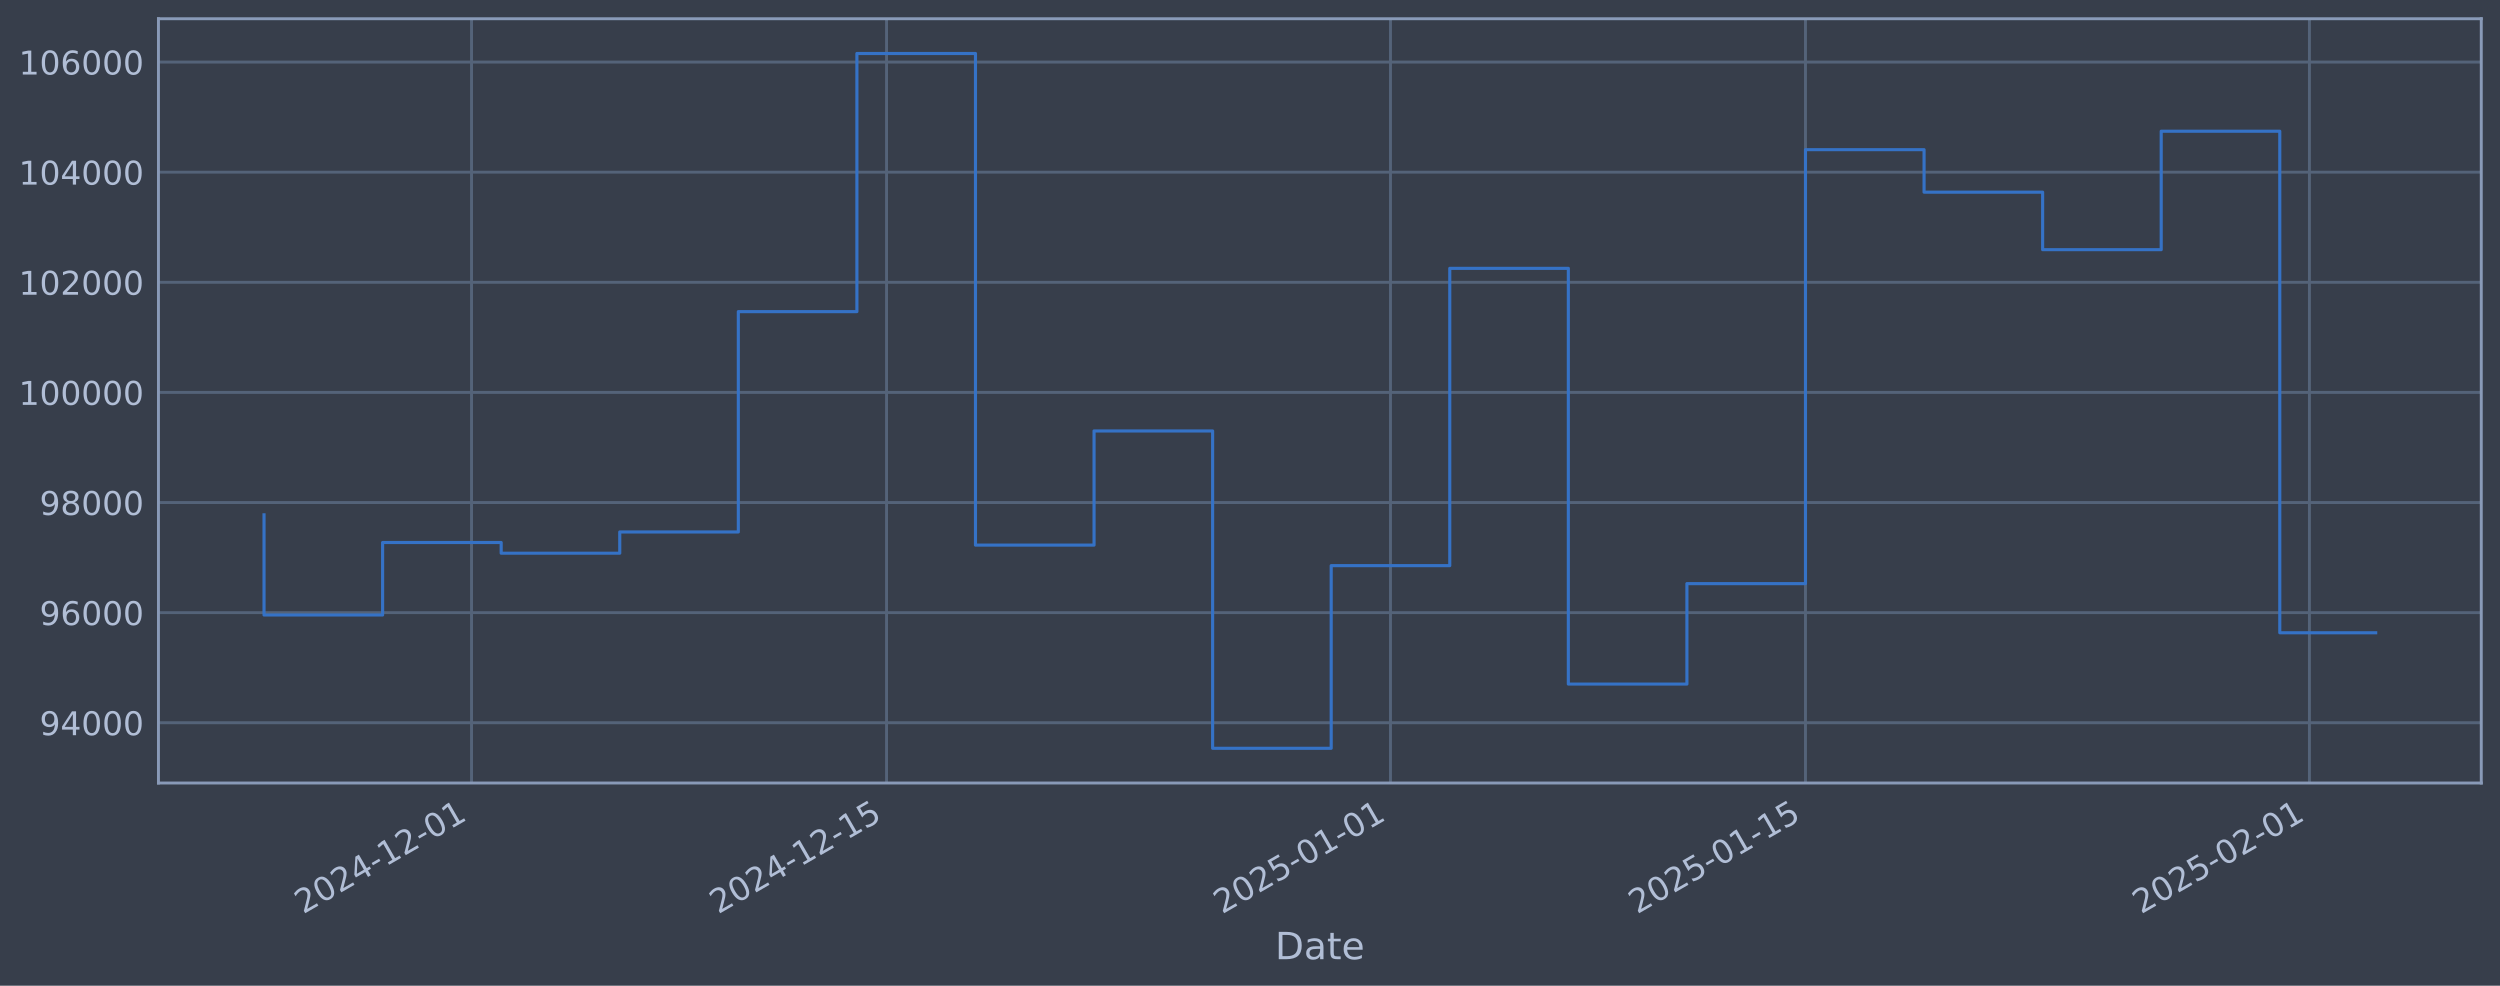
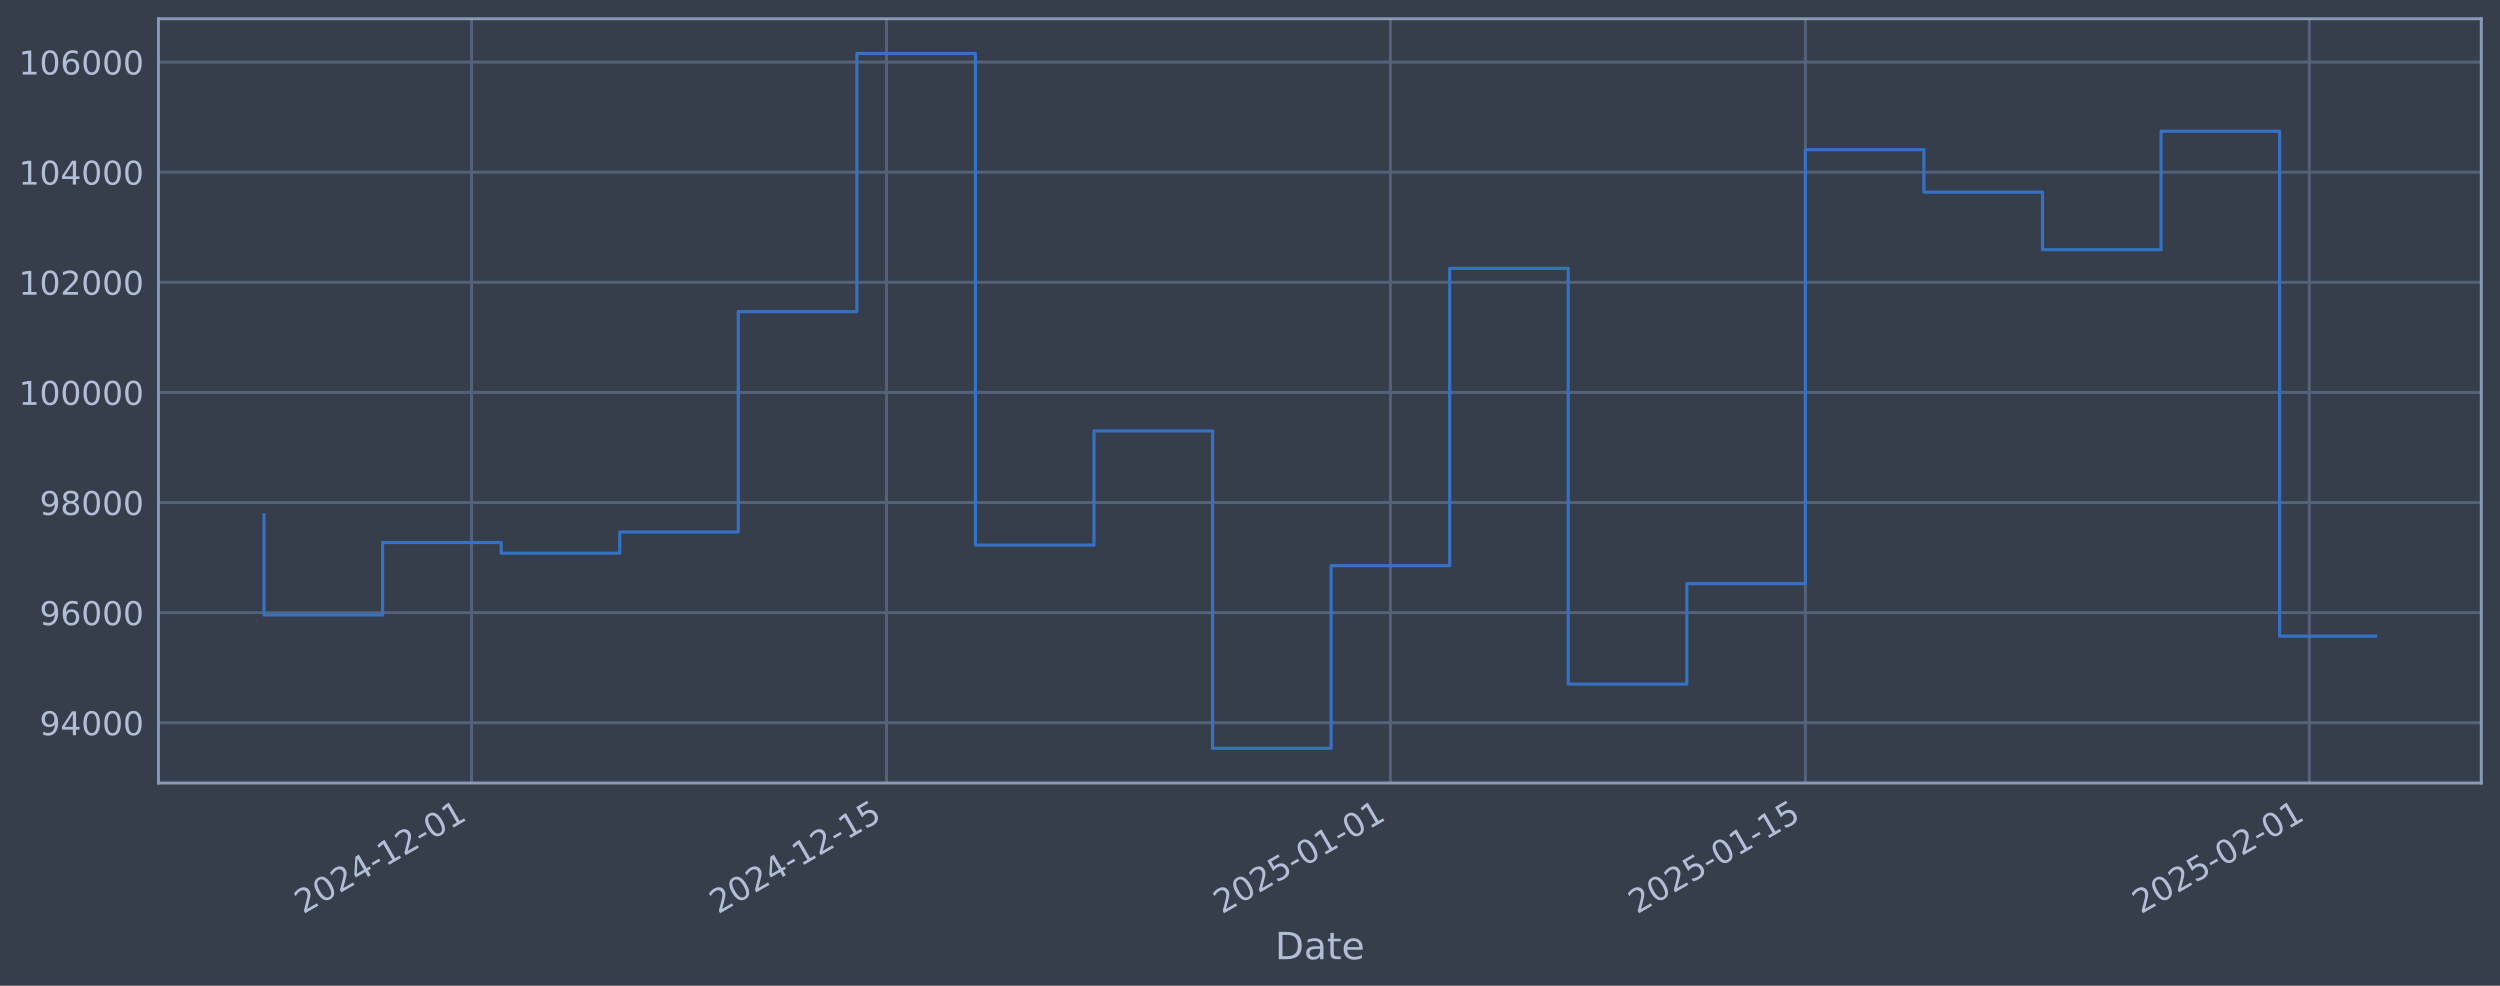
<svg xmlns="http://www.w3.org/2000/svg" xmlns:xlink="http://www.w3.org/1999/xlink" width="960.9pt" height="378.87pt" viewBox="0 0 960.9 378.87" version="1.1">
  <defs>
    <style type="text/css">*{stroke-linejoin: round; stroke-linecap: butt}</style>
  </defs>
  <g id="figure_1">
    <g id="patch_1">
      <path d="M 0 378.87  L 960.9 378.87  L 960.9 0  L 0 0  z " style="fill: #373e4b" />
    </g>
    <g id="axes_1">
      <g id="patch_2">
        <path d="M 60.901 300.96  L 953.701 300.96  L 953.701 7.2  L 60.901 7.2  z " style="fill: #373e4b" />
      </g>
      <g id="matplotlib.axis_1">
        <g id="xtick_1">
          <g id="line2d_1">
-             <path d="M 181.238 300.96  L 181.238 7.2  " clip-path="url(#p7cdb800607)" style="fill: none; stroke: #546379; stroke-width: 1.12; stroke-linecap: square" />
+             <path d="M 181.232 300.96  L 181.232 7.2  " clip-path="url(#p90cac93718)" style="fill: none; stroke: #546379; stroke-width: 1.12; stroke-linecap: square" />
          </g>
          <g id="line2d_2" />
          <g id="text_1">
-             <g style="fill: #b1bed6" transform="translate(116.5129 351.4642) rotate(-30) scale(0.126 -0.126)">
+             <g style="fill: #b1bed6" transform="translate(116.5068 351.4642) rotate(-30) scale(0.126 -0.126)">
              <defs>
                <path id="DejaVuSans-32" d="M 1228 531  L 3431 531  L 3431 0  L 469 0  L 469 531  Q 828 903 1448 1529  Q 2069 2156 2228 2338  Q 2531 2678 2651 2914  Q 2772 3150 2772 3378  Q 2772 3750 2511 3984  Q 2250 4219 1831 4219  Q 1534 4219 1204 4116  Q 875 4013 500 3803  L 500 4441  Q 881 4594 1212 4672  Q 1544 4750 1819 4750  Q 2544 4750 2975 4387  Q 3406 4025 3406 3419  Q 3406 3131 3298 2873  Q 3191 2616 2906 2266  Q 2828 2175 2409 1742  Q 1991 1309 1228 531  z " transform="scale(0.015625)" />
                <path id="DejaVuSans-30" d="M 2034 4250  Q 1547 4250 1301 3770  Q 1056 3291 1056 2328  Q 1056 1369 1301 889  Q 1547 409 2034 409  Q 2525 409 2770 889  Q 3016 1369 3016 2328  Q 3016 3291 2770 3770  Q 2525 4250 2034 4250  z M 2034 4750  Q 2819 4750 3233 4129  Q 3647 3509 3647 2328  Q 3647 1150 3233 529  Q 2819 -91 2034 -91  Q 1250 -91 836 529  Q 422 1150 422 2328  Q 422 3509 836 4129  Q 1250 4750 2034 4750  z " transform="scale(0.015625)" />
                <path id="DejaVuSans-34" d="M 2419 4116  L 825 1625  L 2419 1625  L 2419 4116  z M 2253 4666  L 3047 4666  L 3047 1625  L 3713 1625  L 3713 1100  L 3047 1100  L 3047 0  L 2419 0  L 2419 1100  L 313 1100  L 313 1709  L 2253 4666  z " transform="scale(0.015625)" />
                <path id="DejaVuSans-2d" d="M 313 2009  L 1997 2009  L 1997 1497  L 313 1497  L 313 2009  z " transform="scale(0.015625)" />
                <path id="DejaVuSans-31" d="M 794 531  L 1825 531  L 1825 4091  L 703 3866  L 703 4441  L 1819 4666  L 2450 4666  L 2450 531  L 3481 531  L 3481 0  L 794 0  L 794 531  z " transform="scale(0.015625)" />
              </defs>
              <use xlink:href="#DejaVuSans-32" />
              <use xlink:href="#DejaVuSans-30" transform="translate(63.62305 0)" />
              <use xlink:href="#DejaVuSans-32" transform="translate(127.2461 0)" />
              <use xlink:href="#DejaVuSans-34" transform="translate(190.8691 0)" />
              <use xlink:href="#DejaVuSans-2d" transform="translate(254.4922 0)" />
              <use xlink:href="#DejaVuSans-31" transform="translate(290.5762 0)" />
              <use xlink:href="#DejaVuSans-32" transform="translate(354.1992 0)" />
              <use xlink:href="#DejaVuSans-2d" transform="translate(417.8223 0)" />
              <use xlink:href="#DejaVuSans-30" transform="translate(453.9062 0)" />
              <use xlink:href="#DejaVuSans-31" transform="translate(517.5293 0)" />
            </g>
          </g>
        </g>
        <g id="xtick_2">
          <g id="line2d_3">
-             <path d="M 340.751 300.96  L 340.751 7.2  " clip-path="url(#p7cdb800607)" style="fill: none; stroke: #546379; stroke-width: 1.12; stroke-linecap: square" />
+             <path d="M 340.732 300.96  L 340.732 7.2  " clip-path="url(#p90cac93718)" style="fill: none; stroke: #546379; stroke-width: 1.12; stroke-linecap: square" />
          </g>
          <g id="line2d_4" />
          <g id="text_2">
-             <g style="fill: #b1bed6" transform="translate(276.0251 351.4642) rotate(-30) scale(0.126 -0.126)">
+             <g style="fill: #b1bed6" transform="translate(276.0069 351.4642) rotate(-30) scale(0.126 -0.126)">
              <defs>
                <path id="DejaVuSans-35" d="M 691 4666  L 3169 4666  L 3169 4134  L 1269 4134  L 1269 2991  Q 1406 3038 1543 3061  Q 1681 3084 1819 3084  Q 2600 3084 3056 2656  Q 3513 2228 3513 1497  Q 3513 744 3044 326  Q 2575 -91 1722 -91  Q 1428 -91 1123 -41  Q 819 9 494 109  L 494 744  Q 775 591 1075 516  Q 1375 441 1709 441  Q 2250 441 2565 725  Q 2881 1009 2881 1497  Q 2881 1984 2565 2268  Q 2250 2553 1709 2553  Q 1456 2553 1204 2497  Q 953 2441 691 2322  L 691 4666  z " transform="scale(0.015625)" />
              </defs>
              <use xlink:href="#DejaVuSans-32" />
              <use xlink:href="#DejaVuSans-30" transform="translate(63.62305 0)" />
              <use xlink:href="#DejaVuSans-32" transform="translate(127.2461 0)" />
              <use xlink:href="#DejaVuSans-34" transform="translate(190.8691 0)" />
              <use xlink:href="#DejaVuSans-2d" transform="translate(254.4922 0)" />
              <use xlink:href="#DejaVuSans-31" transform="translate(290.5762 0)" />
              <use xlink:href="#DejaVuSans-32" transform="translate(354.1992 0)" />
              <use xlink:href="#DejaVuSans-2d" transform="translate(417.8223 0)" />
              <use xlink:href="#DejaVuSans-31" transform="translate(453.9062 0)" />
              <use xlink:href="#DejaVuSans-35" transform="translate(517.5293 0)" />
            </g>
          </g>
        </g>
        <g id="xtick_3">
          <g id="line2d_5">
-             <path d="M 534.444 300.96  L 534.444 7.2  " clip-path="url(#p7cdb800607)" style="fill: none; stroke: #546379; stroke-width: 1.12; stroke-linecap: square" />
+             <path d="M 534.411 300.96  L 534.411 7.2  " clip-path="url(#p90cac93718)" style="fill: none; stroke: #546379; stroke-width: 1.12; stroke-linecap: square" />
          </g>
          <g id="line2d_6" />
          <g id="text_3">
-             <g style="fill: #b1bed6" transform="translate(469.7185 351.4642) rotate(-30) scale(0.126 -0.126)">
+             <g style="fill: #b1bed6" transform="translate(469.6856 351.4642) rotate(-30) scale(0.126 -0.126)">
              <use xlink:href="#DejaVuSans-32" />
              <use xlink:href="#DejaVuSans-30" transform="translate(63.62305 0)" />
              <use xlink:href="#DejaVuSans-32" transform="translate(127.2461 0)" />
              <use xlink:href="#DejaVuSans-35" transform="translate(190.8691 0)" />
              <use xlink:href="#DejaVuSans-2d" transform="translate(254.4922 0)" />
              <use xlink:href="#DejaVuSans-30" transform="translate(290.5762 0)" />
              <use xlink:href="#DejaVuSans-31" transform="translate(354.1992 0)" />
              <use xlink:href="#DejaVuSans-2d" transform="translate(417.8223 0)" />
              <use xlink:href="#DejaVuSans-30" transform="translate(453.9062 0)" />
              <use xlink:href="#DejaVuSans-31" transform="translate(517.5293 0)" />
            </g>
          </g>
        </g>
        <g id="xtick_4">
          <g id="line2d_7">
-             <path d="M 693.956 300.96  L 693.956 7.2  " clip-path="url(#p7cdb800607)" style="fill: none; stroke: #546379; stroke-width: 1.12; stroke-linecap: square" />
+             <path d="M 693.911 300.96  L 693.911 7.2  " clip-path="url(#p90cac93718)" style="fill: none; stroke: #546379; stroke-width: 1.12; stroke-linecap: square" />
          </g>
          <g id="line2d_8" />
          <g id="text_4">
-             <g style="fill: #b1bed6" transform="translate(629.2307 351.4642) rotate(-30) scale(0.126 -0.126)">
+             <g style="fill: #b1bed6" transform="translate(629.1857 351.4642) rotate(-30) scale(0.126 -0.126)">
              <use xlink:href="#DejaVuSans-32" />
              <use xlink:href="#DejaVuSans-30" transform="translate(63.62305 0)" />
              <use xlink:href="#DejaVuSans-32" transform="translate(127.2461 0)" />
              <use xlink:href="#DejaVuSans-35" transform="translate(190.8691 0)" />
              <use xlink:href="#DejaVuSans-2d" transform="translate(254.4922 0)" />
              <use xlink:href="#DejaVuSans-30" transform="translate(290.5762 0)" />
              <use xlink:href="#DejaVuSans-31" transform="translate(354.1992 0)" />
              <use xlink:href="#DejaVuSans-2d" transform="translate(417.8223 0)" />
              <use xlink:href="#DejaVuSans-31" transform="translate(453.9062 0)" />
              <use xlink:href="#DejaVuSans-35" transform="translate(517.5293 0)" />
            </g>
          </g>
        </g>
        <g id="xtick_5">
          <g id="line2d_9">
-             <path d="M 887.65 300.96  L 887.65 7.2  " clip-path="url(#p7cdb800607)" style="fill: none; stroke: #546379; stroke-width: 1.12; stroke-linecap: square" />
+             <path d="M 887.59 300.96  L 887.59 7.2  " clip-path="url(#p90cac93718)" style="fill: none; stroke: #546379; stroke-width: 1.12; stroke-linecap: square" />
          </g>
          <g id="line2d_10" />
          <g id="text_5">
-             <g style="fill: #b1bed6" transform="translate(822.9241 351.4642) rotate(-30) scale(0.126 -0.126)">
+             <g style="fill: #b1bed6" transform="translate(822.8643 351.4642) rotate(-30) scale(0.126 -0.126)">
              <use xlink:href="#DejaVuSans-32" />
              <use xlink:href="#DejaVuSans-30" transform="translate(63.62305 0)" />
              <use xlink:href="#DejaVuSans-32" transform="translate(127.2461 0)" />
              <use xlink:href="#DejaVuSans-35" transform="translate(190.8691 0)" />
              <use xlink:href="#DejaVuSans-2d" transform="translate(254.4922 0)" />
              <use xlink:href="#DejaVuSans-30" transform="translate(290.5762 0)" />
              <use xlink:href="#DejaVuSans-32" transform="translate(354.1992 0)" />
              <use xlink:href="#DejaVuSans-2d" transform="translate(417.8223 0)" />
              <use xlink:href="#DejaVuSans-30" transform="translate(453.9062 0)" />
              <use xlink:href="#DejaVuSans-31" transform="translate(517.5293 0)" />
            </g>
          </g>
        </g>
        <g id="text_6">
          <g style="fill: #b1bed6" transform="translate(490.0914 368.6753) scale(0.144 -0.144)">
            <defs>
              <path id="DejaVuSans-44" d="M 1259 4147  L 1259 519  L 2022 519  Q 2988 519 3436 956  Q 3884 1394 3884 2338  Q 3884 3275 3436 3711  Q 2988 4147 2022 4147  L 1259 4147  z M 628 4666  L 1925 4666  Q 3281 4666 3915 4102  Q 4550 3538 4550 2338  Q 4550 1131 3912 565  Q 3275 0 1925 0  L 628 0  L 628 4666  z " transform="scale(0.015625)" />
              <path id="DejaVuSans-61" d="M 2194 1759  Q 1497 1759 1228 1600  Q 959 1441 959 1056  Q 959 750 1161 570  Q 1363 391 1709 391  Q 2188 391 2477 730  Q 2766 1069 2766 1631  L 2766 1759  L 2194 1759  z M 3341 1997  L 3341 0  L 2766 0  L 2766 531  Q 2569 213 2275 61  Q 1981 -91 1556 -91  Q 1019 -91 701 211  Q 384 513 384 1019  Q 384 1609 779 1909  Q 1175 2209 1959 2209  L 2766 2209  L 2766 2266  Q 2766 2663 2505 2880  Q 2244 3097 1772 3097  Q 1472 3097 1187 3025  Q 903 2953 641 2809  L 641 3341  Q 956 3463 1253 3523  Q 1550 3584 1831 3584  Q 2591 3584 2966 3190  Q 3341 2797 3341 1997  z " transform="scale(0.015625)" />
              <path id="DejaVuSans-74" d="M 1172 4494  L 1172 3500  L 2356 3500  L 2356 3053  L 1172 3053  L 1172 1153  Q 1172 725 1289 603  Q 1406 481 1766 481  L 2356 481  L 2356 0  L 1766 0  Q 1100 0 847 248  Q 594 497 594 1153  L 594 3053  L 172 3053  L 172 3500  L 594 3500  L 594 4494  L 1172 4494  z " transform="scale(0.015625)" />
              <path id="DejaVuSans-65" d="M 3597 1894  L 3597 1613  L 953 1613  Q 991 1019 1311 708  Q 1631 397 2203 397  Q 2534 397 2845 478  Q 3156 559 3463 722  L 3463 178  Q 3153 47 2828 -22  Q 2503 -91 2169 -91  Q 1331 -91 842 396  Q 353 884 353 1716  Q 353 2575 817 3079  Q 1281 3584 2069 3584  Q 2775 3584 3186 3129  Q 3597 2675 3597 1894  z M 3022 2063  Q 3016 2534 2758 2815  Q 2500 3097 2075 3097  Q 1594 3097 1305 2825  Q 1016 2553 972 2059  L 3022 2063  z " transform="scale(0.015625)" />
            </defs>
            <use xlink:href="#DejaVuSans-44" />
            <use xlink:href="#DejaVuSans-61" transform="translate(77.00195 0)" />
            <use xlink:href="#DejaVuSans-74" transform="translate(138.2812 0)" />
            <use xlink:href="#DejaVuSans-65" transform="translate(177.4902 0)" />
          </g>
        </g>
      </g>
      <g id="matplotlib.axis_2">
        <g id="ytick_1">
          <g id="line2d_11">
-             <path d="M 60.901 277.797  L 953.701 277.797  " clip-path="url(#p7cdb800607)" style="fill: none; stroke: #546379; stroke-width: 1.12; stroke-linecap: square" />
+             <path d="M 60.901 277.797  L 953.701 277.797  " clip-path="url(#p90cac93718)" style="fill: none; stroke: #546379; stroke-width: 1.12; stroke-linecap: square" />
          </g>
          <g id="line2d_12" />
          <g id="text_7">
            <g style="fill: #b1bed6" transform="translate(15.21675 282.5841) scale(0.126 -0.126)">
              <defs>
                <path id="DejaVuSans-39" d="M 703 97  L 703 672  Q 941 559 1184 500  Q 1428 441 1663 441  Q 2288 441 2617 861  Q 2947 1281 2994 2138  Q 2813 1869 2534 1725  Q 2256 1581 1919 1581  Q 1219 1581 811 2004  Q 403 2428 403 3163  Q 403 3881 828 4315  Q 1253 4750 1959 4750  Q 2769 4750 3195 4129  Q 3622 3509 3622 2328  Q 3622 1225 3098 567  Q 2575 -91 1691 -91  Q 1453 -91 1209 -44  Q 966 3 703 97  z M 1959 2075  Q 2384 2075 2632 2365  Q 2881 2656 2881 3163  Q 2881 3666 2632 3958  Q 2384 4250 1959 4250  Q 1534 4250 1286 3958  Q 1038 3666 1038 3163  Q 1038 2656 1286 2365  Q 1534 2075 1959 2075  z " transform="scale(0.015625)" />
              </defs>
              <use xlink:href="#DejaVuSans-39" />
              <use xlink:href="#DejaVuSans-34" transform="translate(63.62305 0)" />
              <use xlink:href="#DejaVuSans-30" transform="translate(127.2461 0)" />
              <use xlink:href="#DejaVuSans-30" transform="translate(190.8691 0)" />
              <use xlink:href="#DejaVuSans-30" transform="translate(254.4922 0)" />
            </g>
          </g>
        </g>
        <g id="ytick_2">
          <g id="line2d_13">
-             <path d="M 60.901 235.473  L 953.701 235.473  " clip-path="url(#p7cdb800607)" style="fill: none; stroke: #546379; stroke-width: 1.12; stroke-linecap: square" />
+             <path d="M 60.901 235.473  L 953.701 235.473  " clip-path="url(#p90cac93718)" style="fill: none; stroke: #546379; stroke-width: 1.12; stroke-linecap: square" />
          </g>
          <g id="line2d_14" />
          <g id="text_8">
            <g style="fill: #b1bed6" transform="translate(15.21675 240.2602) scale(0.126 -0.126)">
              <defs>
                <path id="DejaVuSans-36" d="M 2113 2584  Q 1688 2584 1439 2293  Q 1191 2003 1191 1497  Q 1191 994 1439 701  Q 1688 409 2113 409  Q 2538 409 2786 701  Q 3034 994 3034 1497  Q 3034 2003 2786 2293  Q 2538 2584 2113 2584  z M 3366 4563  L 3366 3988  Q 3128 4100 2886 4159  Q 2644 4219 2406 4219  Q 1781 4219 1451 3797  Q 1122 3375 1075 2522  Q 1259 2794 1537 2939  Q 1816 3084 2150 3084  Q 2853 3084 3261 2657  Q 3669 2231 3669 1497  Q 3669 778 3244 343  Q 2819 -91 2113 -91  Q 1303 -91 875 529  Q 447 1150 447 2328  Q 447 3434 972 4092  Q 1497 4750 2381 4750  Q 2619 4750 2861 4703  Q 3103 4656 3366 4563  z " transform="scale(0.015625)" />
              </defs>
              <use xlink:href="#DejaVuSans-39" />
              <use xlink:href="#DejaVuSans-36" transform="translate(63.62305 0)" />
              <use xlink:href="#DejaVuSans-30" transform="translate(127.2461 0)" />
              <use xlink:href="#DejaVuSans-30" transform="translate(190.8691 0)" />
              <use xlink:href="#DejaVuSans-30" transform="translate(254.4922 0)" />
            </g>
          </g>
        </g>
        <g id="ytick_3">
          <g id="line2d_15">
-             <path d="M 60.901 193.149  L 953.701 193.149  " clip-path="url(#p7cdb800607)" style="fill: none; stroke: #546379; stroke-width: 1.12; stroke-linecap: square" />
+             <path d="M 60.901 193.149  L 953.701 193.149  " clip-path="url(#p90cac93718)" style="fill: none; stroke: #546379; stroke-width: 1.12; stroke-linecap: square" />
          </g>
          <g id="line2d_16" />
          <g id="text_9">
            <g style="fill: #b1bed6" transform="translate(15.21675 197.9364) scale(0.126 -0.126)">
              <defs>
                <path id="DejaVuSans-38" d="M 2034 2216  Q 1584 2216 1326 1975  Q 1069 1734 1069 1313  Q 1069 891 1326 650  Q 1584 409 2034 409  Q 2484 409 2743 651  Q 3003 894 3003 1313  Q 3003 1734 2745 1975  Q 2488 2216 2034 2216  z M 1403 2484  Q 997 2584 770 2862  Q 544 3141 544 3541  Q 544 4100 942 4425  Q 1341 4750 2034 4750  Q 2731 4750 3128 4425  Q 3525 4100 3525 3541  Q 3525 3141 3298 2862  Q 3072 2584 2669 2484  Q 3125 2378 3379 2068  Q 3634 1759 3634 1313  Q 3634 634 3220 271  Q 2806 -91 2034 -91  Q 1263 -91 848 271  Q 434 634 434 1313  Q 434 1759 690 2068  Q 947 2378 1403 2484  z M 1172 3481  Q 1172 3119 1398 2916  Q 1625 2713 2034 2713  Q 2441 2713 2670 2916  Q 2900 3119 2900 3481  Q 2900 3844 2670 4047  Q 2441 4250 2034 4250  Q 1625 4250 1398 4047  Q 1172 3844 1172 3481  z " transform="scale(0.015625)" />
              </defs>
              <use xlink:href="#DejaVuSans-39" />
              <use xlink:href="#DejaVuSans-38" transform="translate(63.62305 0)" />
              <use xlink:href="#DejaVuSans-30" transform="translate(127.2461 0)" />
              <use xlink:href="#DejaVuSans-30" transform="translate(190.8691 0)" />
              <use xlink:href="#DejaVuSans-30" transform="translate(254.4922 0)" />
            </g>
          </g>
        </g>
        <g id="ytick_4">
          <g id="line2d_17">
-             <path d="M 60.901 150.826  L 953.701 150.826  " clip-path="url(#p7cdb800607)" style="fill: none; stroke: #546379; stroke-width: 1.12; stroke-linecap: square" />
+             <path d="M 60.901 150.826  L 953.701 150.826  " clip-path="url(#p90cac93718)" style="fill: none; stroke: #546379; stroke-width: 1.12; stroke-linecap: square" />
          </g>
          <g id="line2d_18" />
          <g id="text_10">
            <g style="fill: #b1bed6" transform="translate(7.2 155.6126) scale(0.126 -0.126)">
              <use xlink:href="#DejaVuSans-31" />
              <use xlink:href="#DejaVuSans-30" transform="translate(63.62305 0)" />
              <use xlink:href="#DejaVuSans-30" transform="translate(127.2461 0)" />
              <use xlink:href="#DejaVuSans-30" transform="translate(190.8691 0)" />
              <use xlink:href="#DejaVuSans-30" transform="translate(254.4922 0)" />
              <use xlink:href="#DejaVuSans-30" transform="translate(318.1152 0)" />
            </g>
          </g>
        </g>
        <g id="ytick_5">
          <g id="line2d_19">
-             <path d="M 60.901 108.502  L 953.701 108.502  " clip-path="url(#p7cdb800607)" style="fill: none; stroke: #546379; stroke-width: 1.12; stroke-linecap: square" />
+             <path d="M 60.901 108.502  L 953.701 108.502  " clip-path="url(#p90cac93718)" style="fill: none; stroke: #546379; stroke-width: 1.12; stroke-linecap: square" />
          </g>
          <g id="line2d_20" />
          <g id="text_11">
            <g style="fill: #b1bed6" transform="translate(7.2 113.2888) scale(0.126 -0.126)">
              <use xlink:href="#DejaVuSans-31" />
              <use xlink:href="#DejaVuSans-30" transform="translate(63.62305 0)" />
              <use xlink:href="#DejaVuSans-32" transform="translate(127.2461 0)" />
              <use xlink:href="#DejaVuSans-30" transform="translate(190.8691 0)" />
              <use xlink:href="#DejaVuSans-30" transform="translate(254.4922 0)" />
              <use xlink:href="#DejaVuSans-30" transform="translate(318.1152 0)" />
            </g>
          </g>
        </g>
        <g id="ytick_6">
          <g id="line2d_21">
-             <path d="M 60.901 66.178  L 953.701 66.178  " clip-path="url(#p7cdb800607)" style="fill: none; stroke: #546379; stroke-width: 1.12; stroke-linecap: square" />
+             <path d="M 60.901 66.178  L 953.701 66.178  " clip-path="url(#p90cac93718)" style="fill: none; stroke: #546379; stroke-width: 1.12; stroke-linecap: square" />
          </g>
          <g id="line2d_22" />
          <g id="text_12">
            <g style="fill: #b1bed6" transform="translate(7.2 70.96502) scale(0.126 -0.126)">
              <use xlink:href="#DejaVuSans-31" />
              <use xlink:href="#DejaVuSans-30" transform="translate(63.62305 0)" />
              <use xlink:href="#DejaVuSans-34" transform="translate(127.2461 0)" />
              <use xlink:href="#DejaVuSans-30" transform="translate(190.8691 0)" />
              <use xlink:href="#DejaVuSans-30" transform="translate(254.4922 0)" />
              <use xlink:href="#DejaVuSans-30" transform="translate(318.1152 0)" />
            </g>
          </g>
        </g>
        <g id="ytick_7">
          <g id="line2d_23">
-             <path d="M 60.901 23.854  L 953.701 23.854  " clip-path="url(#p7cdb800607)" style="fill: none; stroke: #546379; stroke-width: 1.12; stroke-linecap: square" />
+             <path d="M 60.901 23.854  L 953.701 23.854  " clip-path="url(#p90cac93718)" style="fill: none; stroke: #546379; stroke-width: 1.12; stroke-linecap: square" />
          </g>
          <g id="line2d_24" />
          <g id="text_13">
            <g style="fill: #b1bed6" transform="translate(7.2 28.64121) scale(0.126 -0.126)">
              <use xlink:href="#DejaVuSans-31" />
              <use xlink:href="#DejaVuSans-30" transform="translate(63.62305 0)" />
              <use xlink:href="#DejaVuSans-36" transform="translate(127.2461 0)" />
              <use xlink:href="#DejaVuSans-30" transform="translate(190.8691 0)" />
              <use xlink:href="#DejaVuSans-30" transform="translate(254.4922 0)" />
              <use xlink:href="#DejaVuSans-30" transform="translate(318.1152 0)" />
            </g>
          </g>
        </g>
      </g>
      <g id="line2d_25">
-         <path d="M 101.482 197.87  L 101.482 236.383  L 147.057 236.383  L 147.057 208.521  L 192.632 208.521  L 192.632 212.628  L 238.207 212.628  L 238.207 204.459  L 283.782 204.459  L 283.782 119.77  L 329.357 119.77  L 329.357 20.553  L 374.932 20.553  L 374.932 209.517  L 420.507 209.517  L 420.507 165.636  L 466.082 165.636  L 466.082 287.607  L 511.657 287.607  L 511.657 217.409  L 557.231 217.409  L 557.231 103.141  L 602.806 103.141  L 602.806 262.927  L 648.381 262.927  L 648.381 224.318  L 693.956 224.318  L 693.956 57.525  L 739.531 57.525  L 739.531 73.859  L 785.106 73.859  L 785.106 95.961  L 830.681 95.961  L 830.681 50.434  L 876.256 50.434  L 876.256 243.202  L 913.119 243.202  " clip-path="url(#p7cdb800607)" style="fill: none; stroke: #3572c6; stroke-width: 1.2; stroke-linecap: square" />
+         <path d="M 101.482 197.87  L 101.482 236.383  L 147.054 236.383  L 147.054 208.521  L 192.625 208.521  L 192.625 212.628  L 238.197 212.628  L 238.197 204.459  L 283.768 204.459  L 283.768 119.77  L 329.34 119.77  L 329.34 20.553  L 374.911 20.553  L 374.911 209.517  L 420.482 209.517  L 420.482 165.636  L 466.054 165.636  L 466.054 287.607  L 511.625 287.607  L 511.625 217.409  L 557.197 217.409  L 557.197 103.141  L 602.768 103.141  L 602.768 262.927  L 648.34 262.927  L 648.34 224.318  L 693.911 224.318  L 693.911 57.525  L 739.483 57.525  L 739.483 73.859  L 785.054 73.859  L 785.054 95.961  L 830.626 95.961  L 830.626 50.434  L 876.197 50.434  L 876.197 244.522  L 913.119 244.522  " clip-path="url(#p90cac93718)" style="fill: none; stroke: #3572c6; stroke-width: 1.2; stroke-linecap: square" />
      </g>
      <g id="patch_3">
        <path d="M 60.901 300.96  L 60.901 7.2  " style="fill: none; stroke: #899ab8; stroke-width: 1.12; stroke-linejoin: miter; stroke-linecap: square" />
      </g>
      <g id="patch_4">
        <path d="M 953.701 300.96  L 953.701 7.2  " style="fill: none; stroke: #899ab8; stroke-width: 1.12; stroke-linejoin: miter; stroke-linecap: square" />
      </g>
      <g id="patch_5">
        <path d="M 60.901 300.96  L 953.701 300.96  " style="fill: none; stroke: #899ab8; stroke-width: 1.12; stroke-linejoin: miter; stroke-linecap: square" />
      </g>
      <g id="patch_6">
        <path d="M 60.901 7.2  L 953.701 7.2  " style="fill: none; stroke: #899ab8; stroke-width: 1.12; stroke-linejoin: miter; stroke-linecap: square" />
      </g>
    </g>
  </g>
  <defs>
-     <clipPath id="p7cdb800607">
+     <clipPath id="p90cac93718">
      <rect x="60.901" y="7.2" width="892.8" height="293.76" />
    </clipPath>
  </defs>
</svg>
